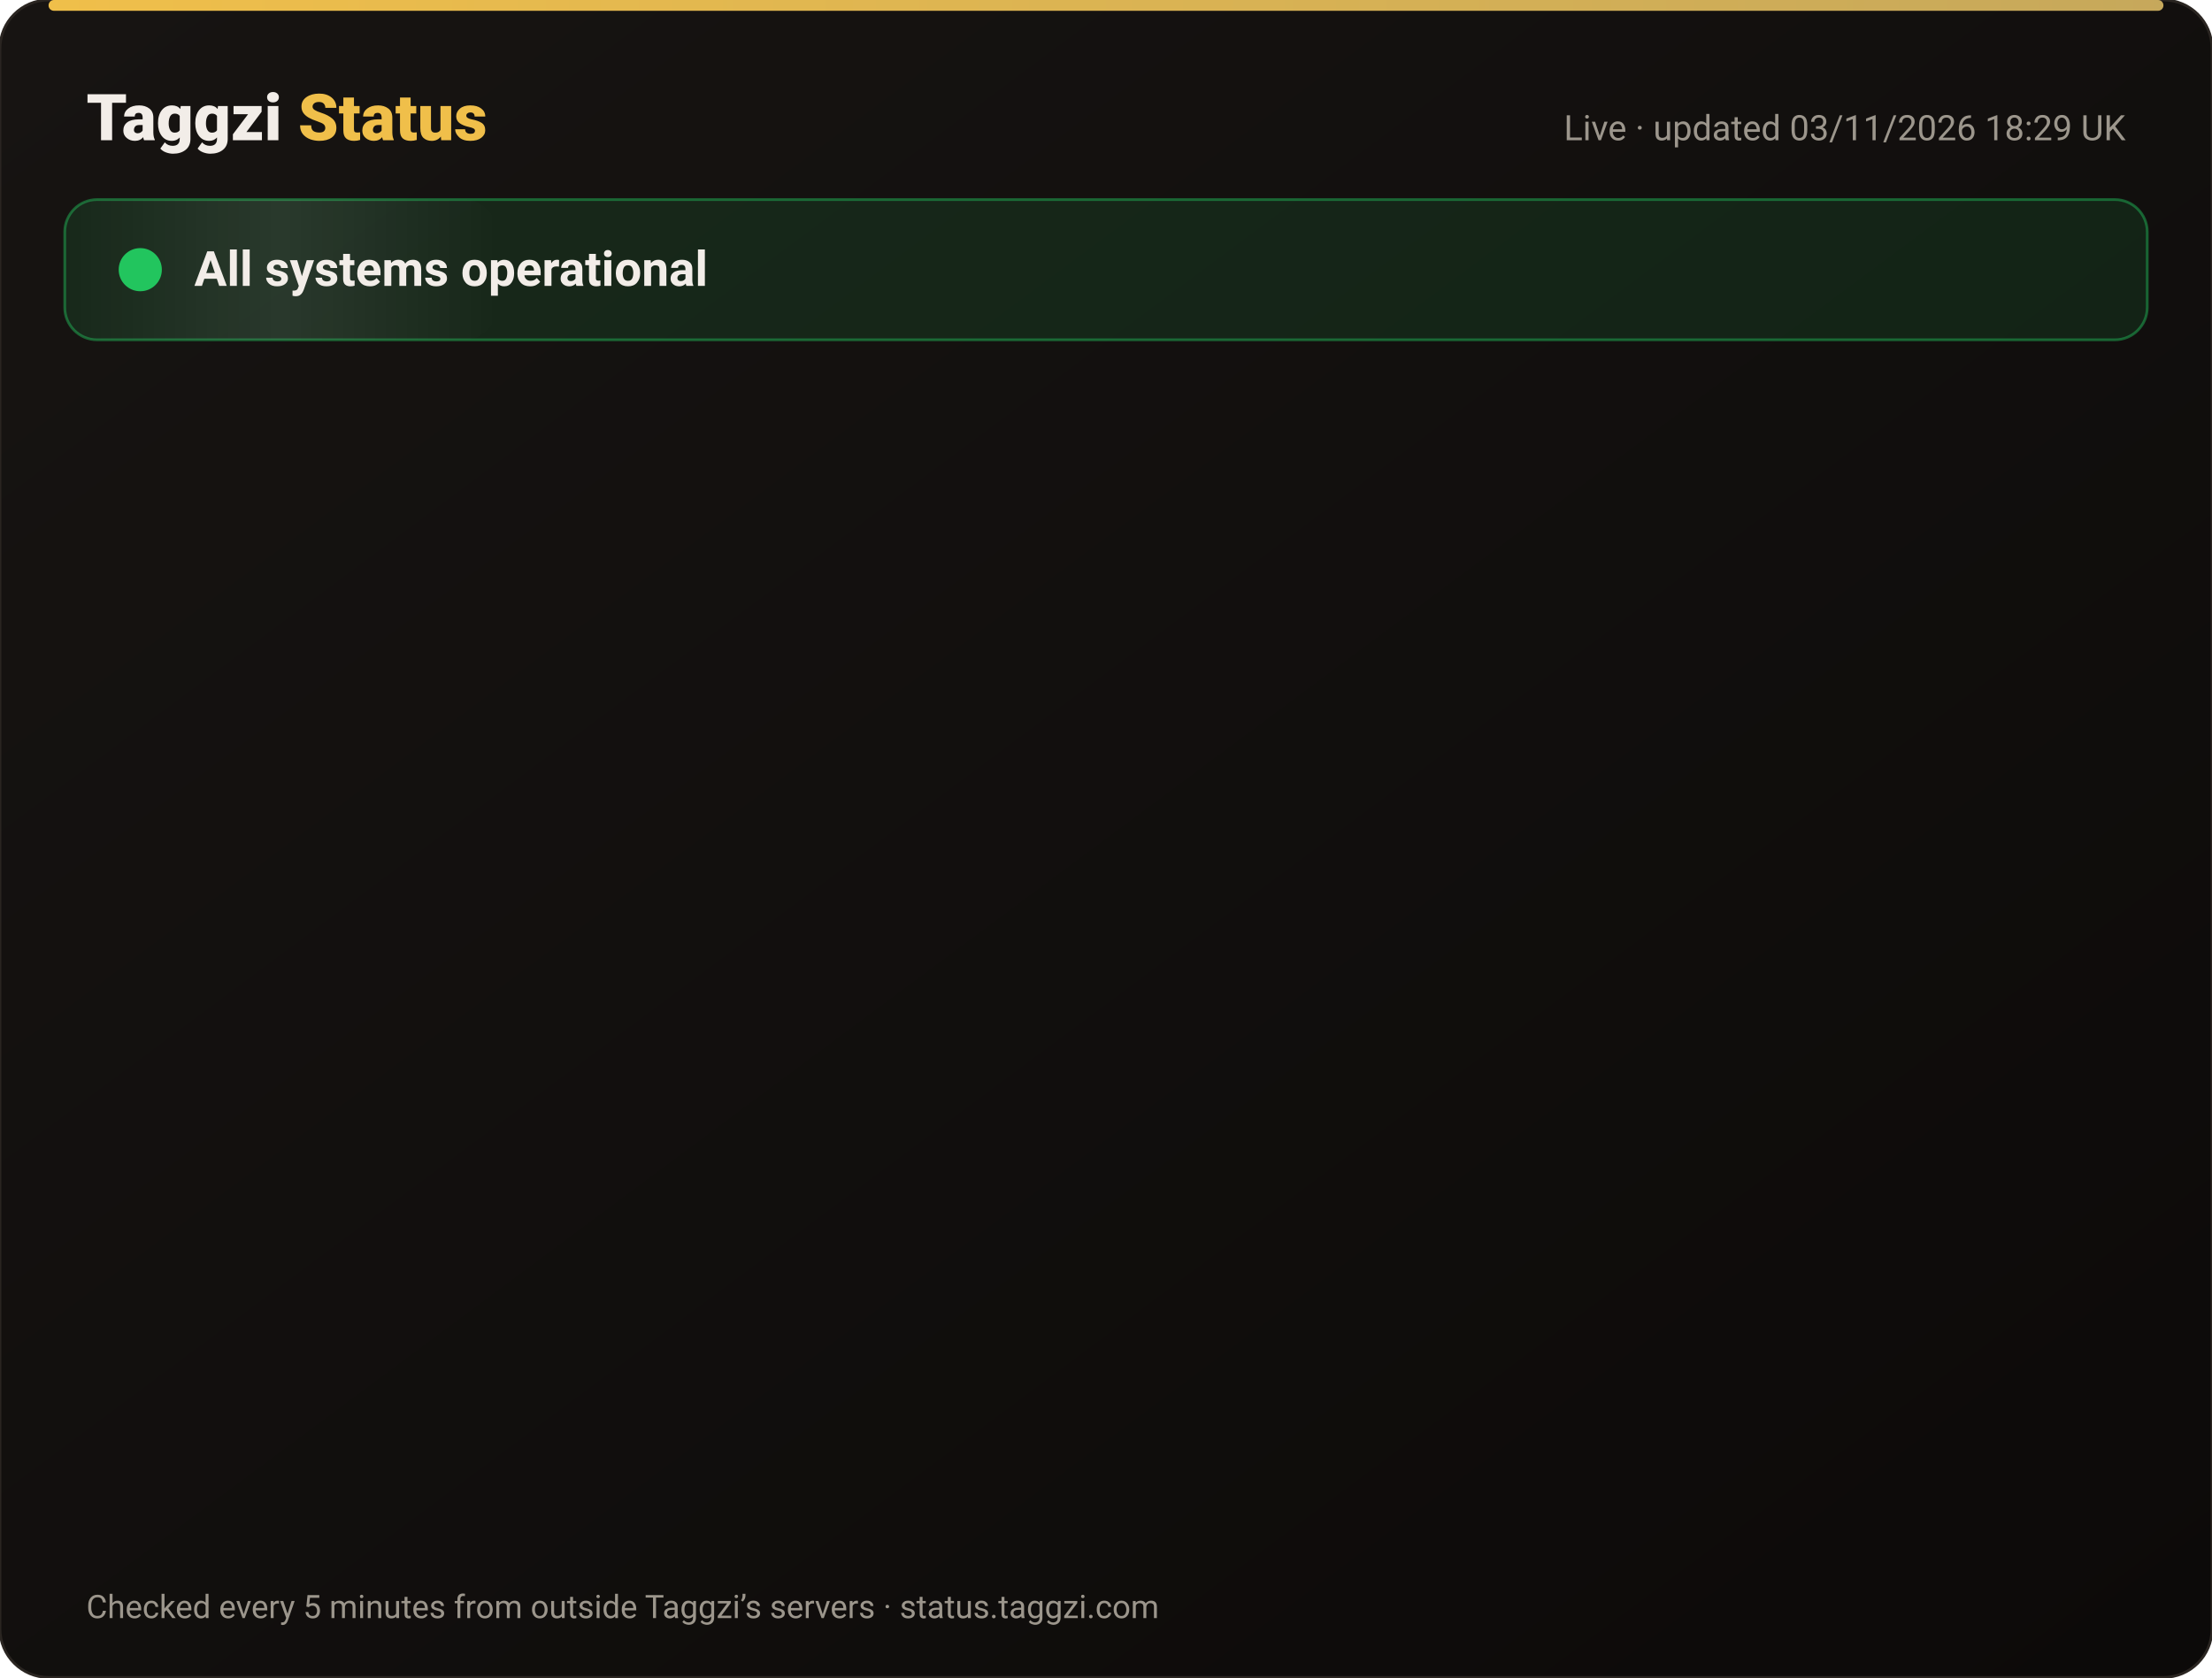
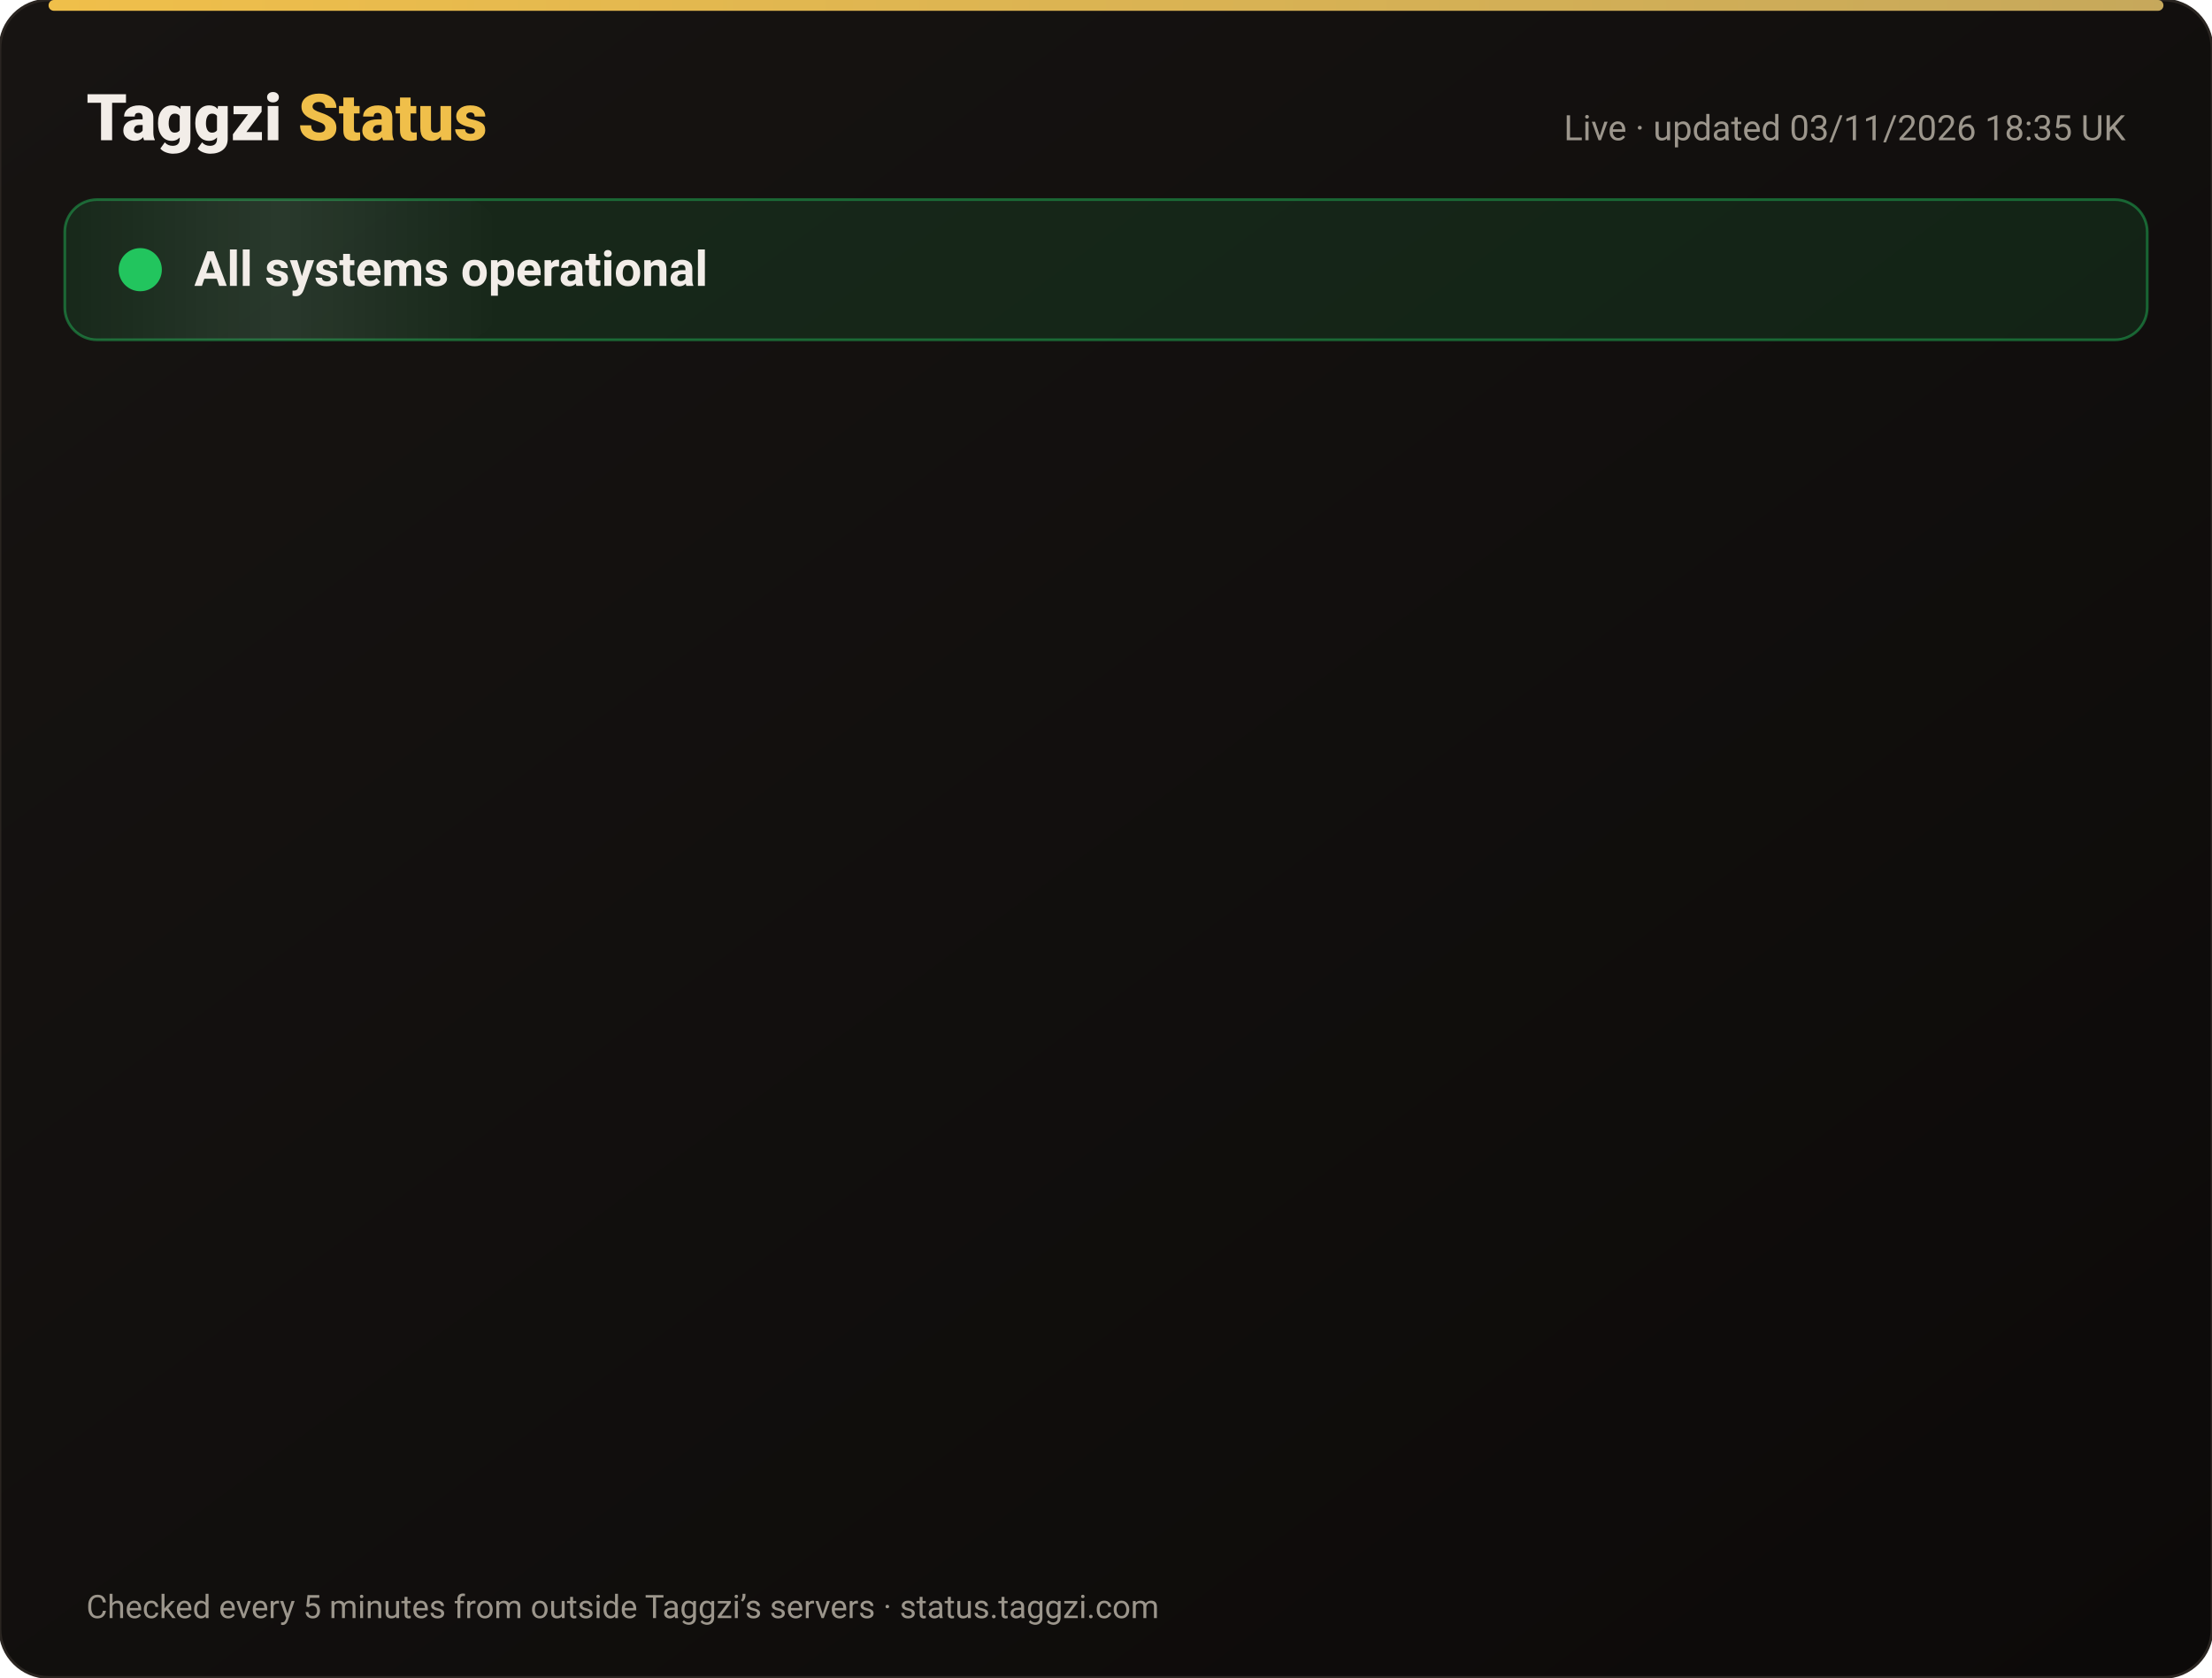
<svg xmlns="http://www.w3.org/2000/svg" width="820" height="622" viewBox="0 0 820 622" font-family="-apple-system,Segoe UI,Roboto,Helvetica,Arial,sans-serif">
  <defs>
    <linearGradient id="bg" x1="0" y1="0" x2="1" y2="1">
      <stop offset="0" stop-color="#171412" />
      <stop offset="1" stop-color="#0C0A09" />
    </linearGradient>
    <linearGradient id="gold" x1="0" x2="1">
      <stop offset="0" stop-color="#F0BF4A" />
      <stop offset="1" stop-color="#c6a85b" />
    </linearGradient>
    <linearGradient id="shine" x1="0" x2="1">
      <stop offset="0" stop-color="#fff" stop-opacity="0" />
      <stop offset=".5" stop-color="#fff" stop-opacity=".08" />
      <stop offset="1" stop-color="#fff" stop-opacity="0" />
    </linearGradient>
  </defs>
  <rect width="820" height="622" rx="18" fill="url(#bg)" stroke="#2a2521" />
  <rect x="18" y="0" width="784" height="4" rx="2" fill="url(#gold)" />
  <text x="32" y="52" font-size="24" font-weight="800" fill="#F2EDE8">Taggzi <tspan fill="#F0BF4A">Status</tspan>
  </text>
-   <text x="788" y="52" font-size="13" fill="#9C968C" text-anchor="end">Live · updated 03/11/2026 18:29 UK</text>
+   <text x="788" y="52" font-size="13" fill="#9C968C" text-anchor="end">Live · updated 03/11/2026 18:35 UK</text>
  <rect x="24" y="74" width="772" height="52" rx="12" fill="#22c55e" fill-opacity=".12" stroke="#22c55e" stroke-opacity=".45" />
  <rect x="24" y="74" width="160" height="52" rx="12" fill="url(#shine)">
    <animate attributeName="x" from="-160" to="820" dur="4s" repeatCount="indefinite" />
  </rect>
  <circle cx="52" cy="100" r="7" fill="#22c55e" />
  <circle cx="52" cy="100" r="7" fill="none" stroke="#22c55e" stroke-width="2">
    <animate attributeName="r" values="7;15;7" dur="2s" repeatCount="indefinite" />
    <animate attributeName="opacity" values=".9;0;.9" dur="2s" repeatCount="indefinite" />
  </circle>
  <text x="72" y="106" font-size="18" font-weight="700" fill="#F2EDE8">All systems operational</text>
  <g opacity="0">
    <animate attributeName="opacity" from="0" to="1" begin="0.00s" dur=".6s" fill="freeze" />
    <line x1="32" y1="188" x2="788" y2="188" stroke="#2a2521" />
    <circle cx="44" cy="166" r="6" fill="#22c55e">
      <animate attributeName="opacity" values="1;.45;1" dur="2.4s" begin="0.00s" repeatCount="indefinite" />
    </circle>
    <text x="62" y="171" font-size="15" font-weight="650" fill="#F2EDE8">Website</text>
    <text x="630" y="171" font-size="13" fill="#9C968C" text-anchor="end">99.96% uptime</text>
    <rect x="648" y="154" width="140" height="24" rx="12" fill="#22c55e" fill-opacity=".14" stroke="#22c55e" stroke-opacity=".5" />
    <text x="718" y="171" font-size="12" font-weight="700" fill="#22c55e" text-anchor="middle">Operational</text>
  </g>
  <g opacity="0">
    <animate attributeName="opacity" from="0" to="1" begin="0.15s" dur=".6s" fill="freeze" />
    <line x1="32" y1="234" x2="788" y2="234" stroke="#2a2521" />
    <circle cx="44" cy="212" r="6" fill="#22c55e">
      <animate attributeName="opacity" values="1;.45;1" dur="2.4s" begin="0.15s" repeatCount="indefinite" />
    </circle>
    <text x="62" y="217" font-size="15" font-weight="650" fill="#F2EDE8">Tag scans</text>
    <text x="630" y="217" font-size="13" fill="#9C968C" text-anchor="end">99.96% uptime</text>
    <rect x="648" y="200" width="140" height="24" rx="12" fill="#22c55e" fill-opacity=".14" stroke="#22c55e" stroke-opacity=".5" />
    <text x="718" y="217" font-size="12" font-weight="700" fill="#22c55e" text-anchor="middle">Operational</text>
  </g>
  <g opacity="0">
    <animate attributeName="opacity" from="0" to="1" begin="0.30s" dur=".6s" fill="freeze" />
    <line x1="32" y1="280" x2="788" y2="280" stroke="#2a2521" />
    <circle cx="44" cy="258" r="6" fill="#22c55e">
      <animate attributeName="opacity" values="1;.45;1" dur="2.4s" begin="0.30s" repeatCount="indefinite" />
    </circle>
    <text x="62" y="263" font-size="15" font-weight="650" fill="#F2EDE8">Manual tag lookup</text>
    <text x="630" y="263" font-size="13" fill="#9C968C" text-anchor="end">99.96% uptime</text>
    <rect x="648" y="246" width="140" height="24" rx="12" fill="#22c55e" fill-opacity=".14" stroke="#22c55e" stroke-opacity=".5" />
    <text x="718" y="263" font-size="12" font-weight="700" fill="#22c55e" text-anchor="middle">Operational</text>
  </g>
  <g opacity="0">
    <animate attributeName="opacity" from="0" to="1" begin="0.45s" dur=".6s" fill="freeze" />
    <line x1="32" y1="326" x2="788" y2="326" stroke="#2a2521" />
    <circle cx="44" cy="304" r="6" fill="#22c55e">
      <animate attributeName="opacity" values="1;.45;1" dur="2.4s" begin="0.45s" repeatCount="indefinite" />
    </circle>
    <text x="62" y="309" font-size="15" font-weight="650" fill="#F2EDE8">App &amp; login</text>
    <text x="630" y="309" font-size="13" fill="#9C968C" text-anchor="end">99.96% uptime</text>
    <rect x="648" y="292" width="140" height="24" rx="12" fill="#22c55e" fill-opacity=".14" stroke="#22c55e" stroke-opacity=".5" />
    <text x="718" y="309" font-size="12" font-weight="700" fill="#22c55e" text-anchor="middle">Operational</text>
  </g>
  <g opacity="0">
    <animate attributeName="opacity" from="0" to="1" begin="0.60s" dur=".6s" fill="freeze" />
    <line x1="32" y1="372" x2="788" y2="372" stroke="#2a2521" />
    <circle cx="44" cy="350" r="6" fill="#22c55e">
      <animate attributeName="opacity" values="1;.45;1" dur="2.4s" begin="0.60s" repeatCount="indefinite" />
    </circle>
    <text x="62" y="355" font-size="15" font-weight="650" fill="#F2EDE8">Community alerts</text>
    <text x="630" y="355" font-size="13" fill="#9C968C" text-anchor="end">99.96% uptime</text>
    <rect x="648" y="338" width="140" height="24" rx="12" fill="#22c55e" fill-opacity=".14" stroke="#22c55e" stroke-opacity=".5" />
    <text x="718" y="355" font-size="12" font-weight="700" fill="#22c55e" text-anchor="middle">Operational</text>
  </g>
  <g opacity="0">
    <animate attributeName="opacity" from="0" to="1" begin="0.75s" dur=".6s" fill="freeze" />
    <line x1="32" y1="418" x2="788" y2="418" stroke="#2a2521" />
    <circle cx="44" cy="396" r="6" fill="#22c55e">
      <animate attributeName="opacity" values="1;.45;1" dur="2.4s" begin="0.75s" repeatCount="indefinite" />
    </circle>
    <text x="62" y="401" font-size="15" font-weight="650" fill="#F2EDE8">Private calling</text>
    <text x="630" y="401" font-size="13" fill="#9C968C" text-anchor="end">99.96% uptime</text>
    <rect x="648" y="384" width="140" height="24" rx="12" fill="#22c55e" fill-opacity=".14" stroke="#22c55e" stroke-opacity=".5" />
    <text x="718" y="401" font-size="12" font-weight="700" fill="#22c55e" text-anchor="middle">Operational</text>
  </g>
  <g opacity="0">
    <animate attributeName="opacity" from="0" to="1" begin="0.90s" dur=".6s" fill="freeze" />
    <line x1="32" y1="464" x2="788" y2="464" stroke="#2a2521" />
    <circle cx="44" cy="442" r="6" fill="#22c55e">
      <animate attributeName="opacity" values="1;.45;1" dur="2.4s" begin="0.90s" repeatCount="indefinite" />
    </circle>
    <text x="62" y="447" font-size="15" font-weight="650" fill="#F2EDE8">Payments</text>
    <text x="630" y="447" font-size="13" fill="#9C968C" text-anchor="end">99.95% uptime</text>
    <rect x="648" y="430" width="140" height="24" rx="12" fill="#22c55e" fill-opacity=".14" stroke="#22c55e" stroke-opacity=".5" />
    <text x="718" y="447" font-size="12" font-weight="700" fill="#22c55e" text-anchor="middle">Operational</text>
  </g>
  <g opacity="0">
    <animate attributeName="opacity" from="0" to="1" begin="1.05s" dur=".6s" fill="freeze" />
    <line x1="32" y1="510" x2="788" y2="510" stroke="#2a2521" />
    <circle cx="44" cy="488" r="6" fill="#22c55e">
      <animate attributeName="opacity" values="1;.45;1" dur="2.4s" begin="1.05s" repeatCount="indefinite" />
    </circle>
    <text x="62" y="493" font-size="15" font-weight="650" fill="#F2EDE8">Email &amp; support</text>
    <text x="630" y="493" font-size="13" fill="#9C968C" text-anchor="end">99.96% uptime</text>
    <rect x="648" y="476" width="140" height="24" rx="12" fill="#22c55e" fill-opacity=".14" stroke="#22c55e" stroke-opacity=".5" />
    <text x="718" y="493" font-size="12" font-weight="700" fill="#22c55e" text-anchor="middle">Operational</text>
  </g>
  <g opacity="0">
    <animate attributeName="opacity" from="0" to="1" begin="1.20s" dur=".6s" fill="freeze" />
    <line x1="32" y1="556" x2="788" y2="556" stroke="#2a2521" />
    <circle cx="44" cy="534" r="6" fill="#22c55e">
      <animate attributeName="opacity" values="1;.45;1" dur="2.4s" begin="1.20s" repeatCount="indefinite" />
    </circle>
    <text x="62" y="539" font-size="15" font-weight="650" fill="#F2EDE8">Secure connection (SSL)</text>
    <text x="630" y="539" font-size="13" fill="#9C968C" text-anchor="end">100.00% uptime</text>
    <rect x="648" y="522" width="140" height="24" rx="12" fill="#22c55e" fill-opacity=".14" stroke="#22c55e" stroke-opacity=".5" />
    <text x="718" y="539" font-size="12" font-weight="700" fill="#22c55e" text-anchor="middle">Operational</text>
  </g>
  <text x="32" y="600" font-size="12" fill="#9C968C">Checked every 5 minutes from outside Taggzi’s servers · status.taggzi.com</text>
</svg>
